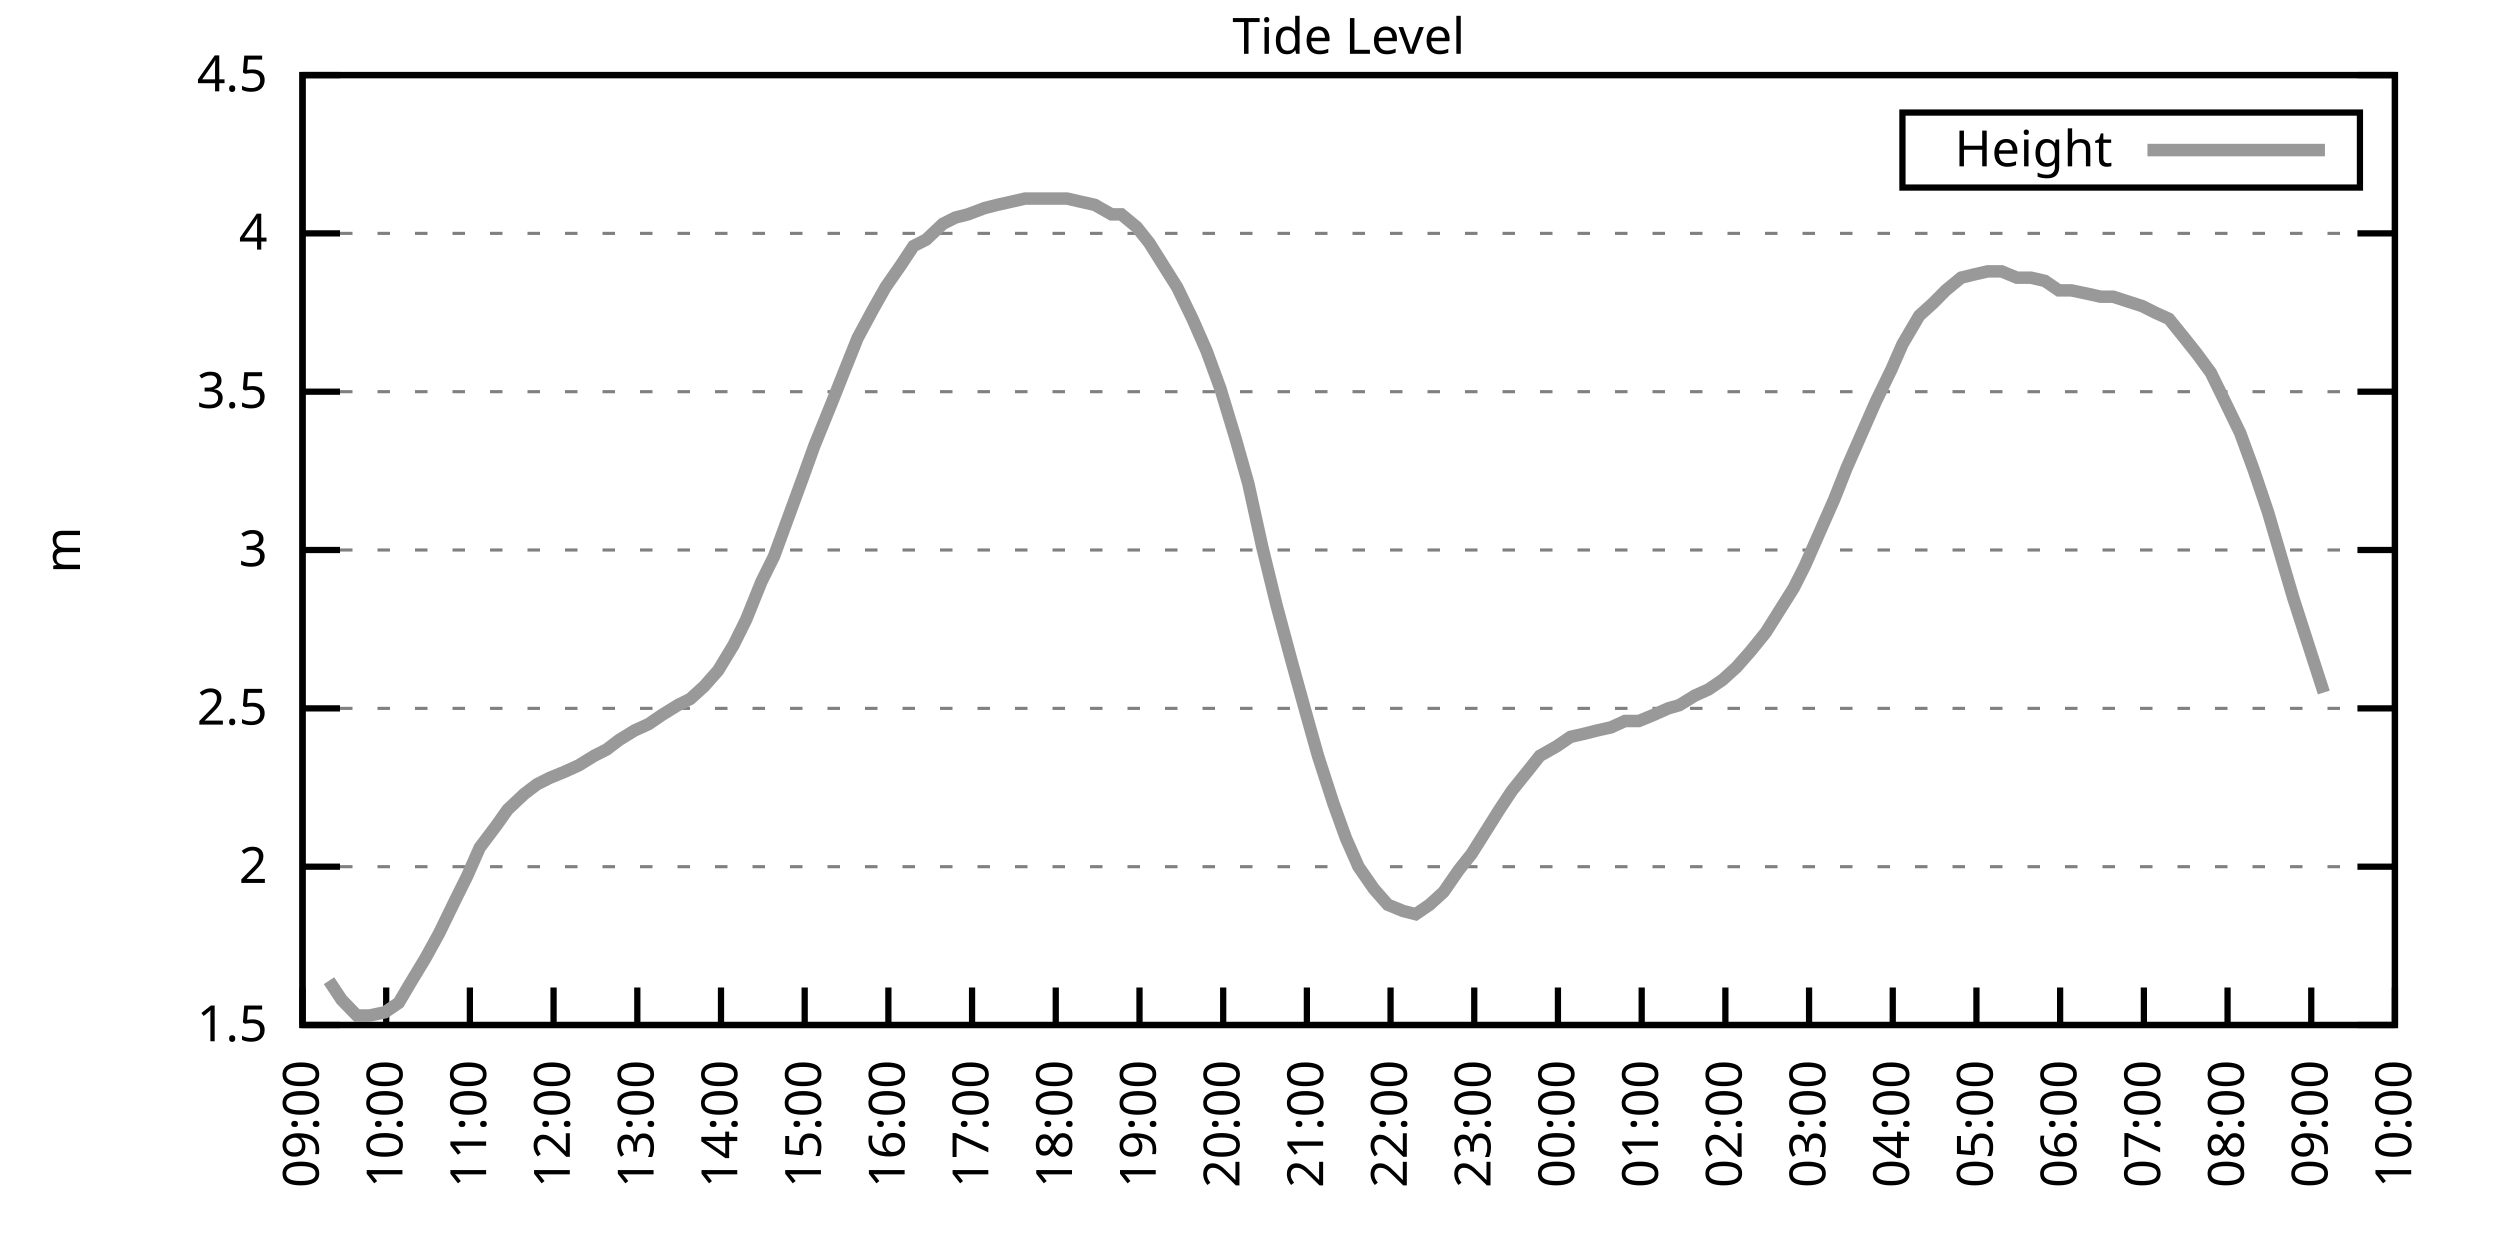
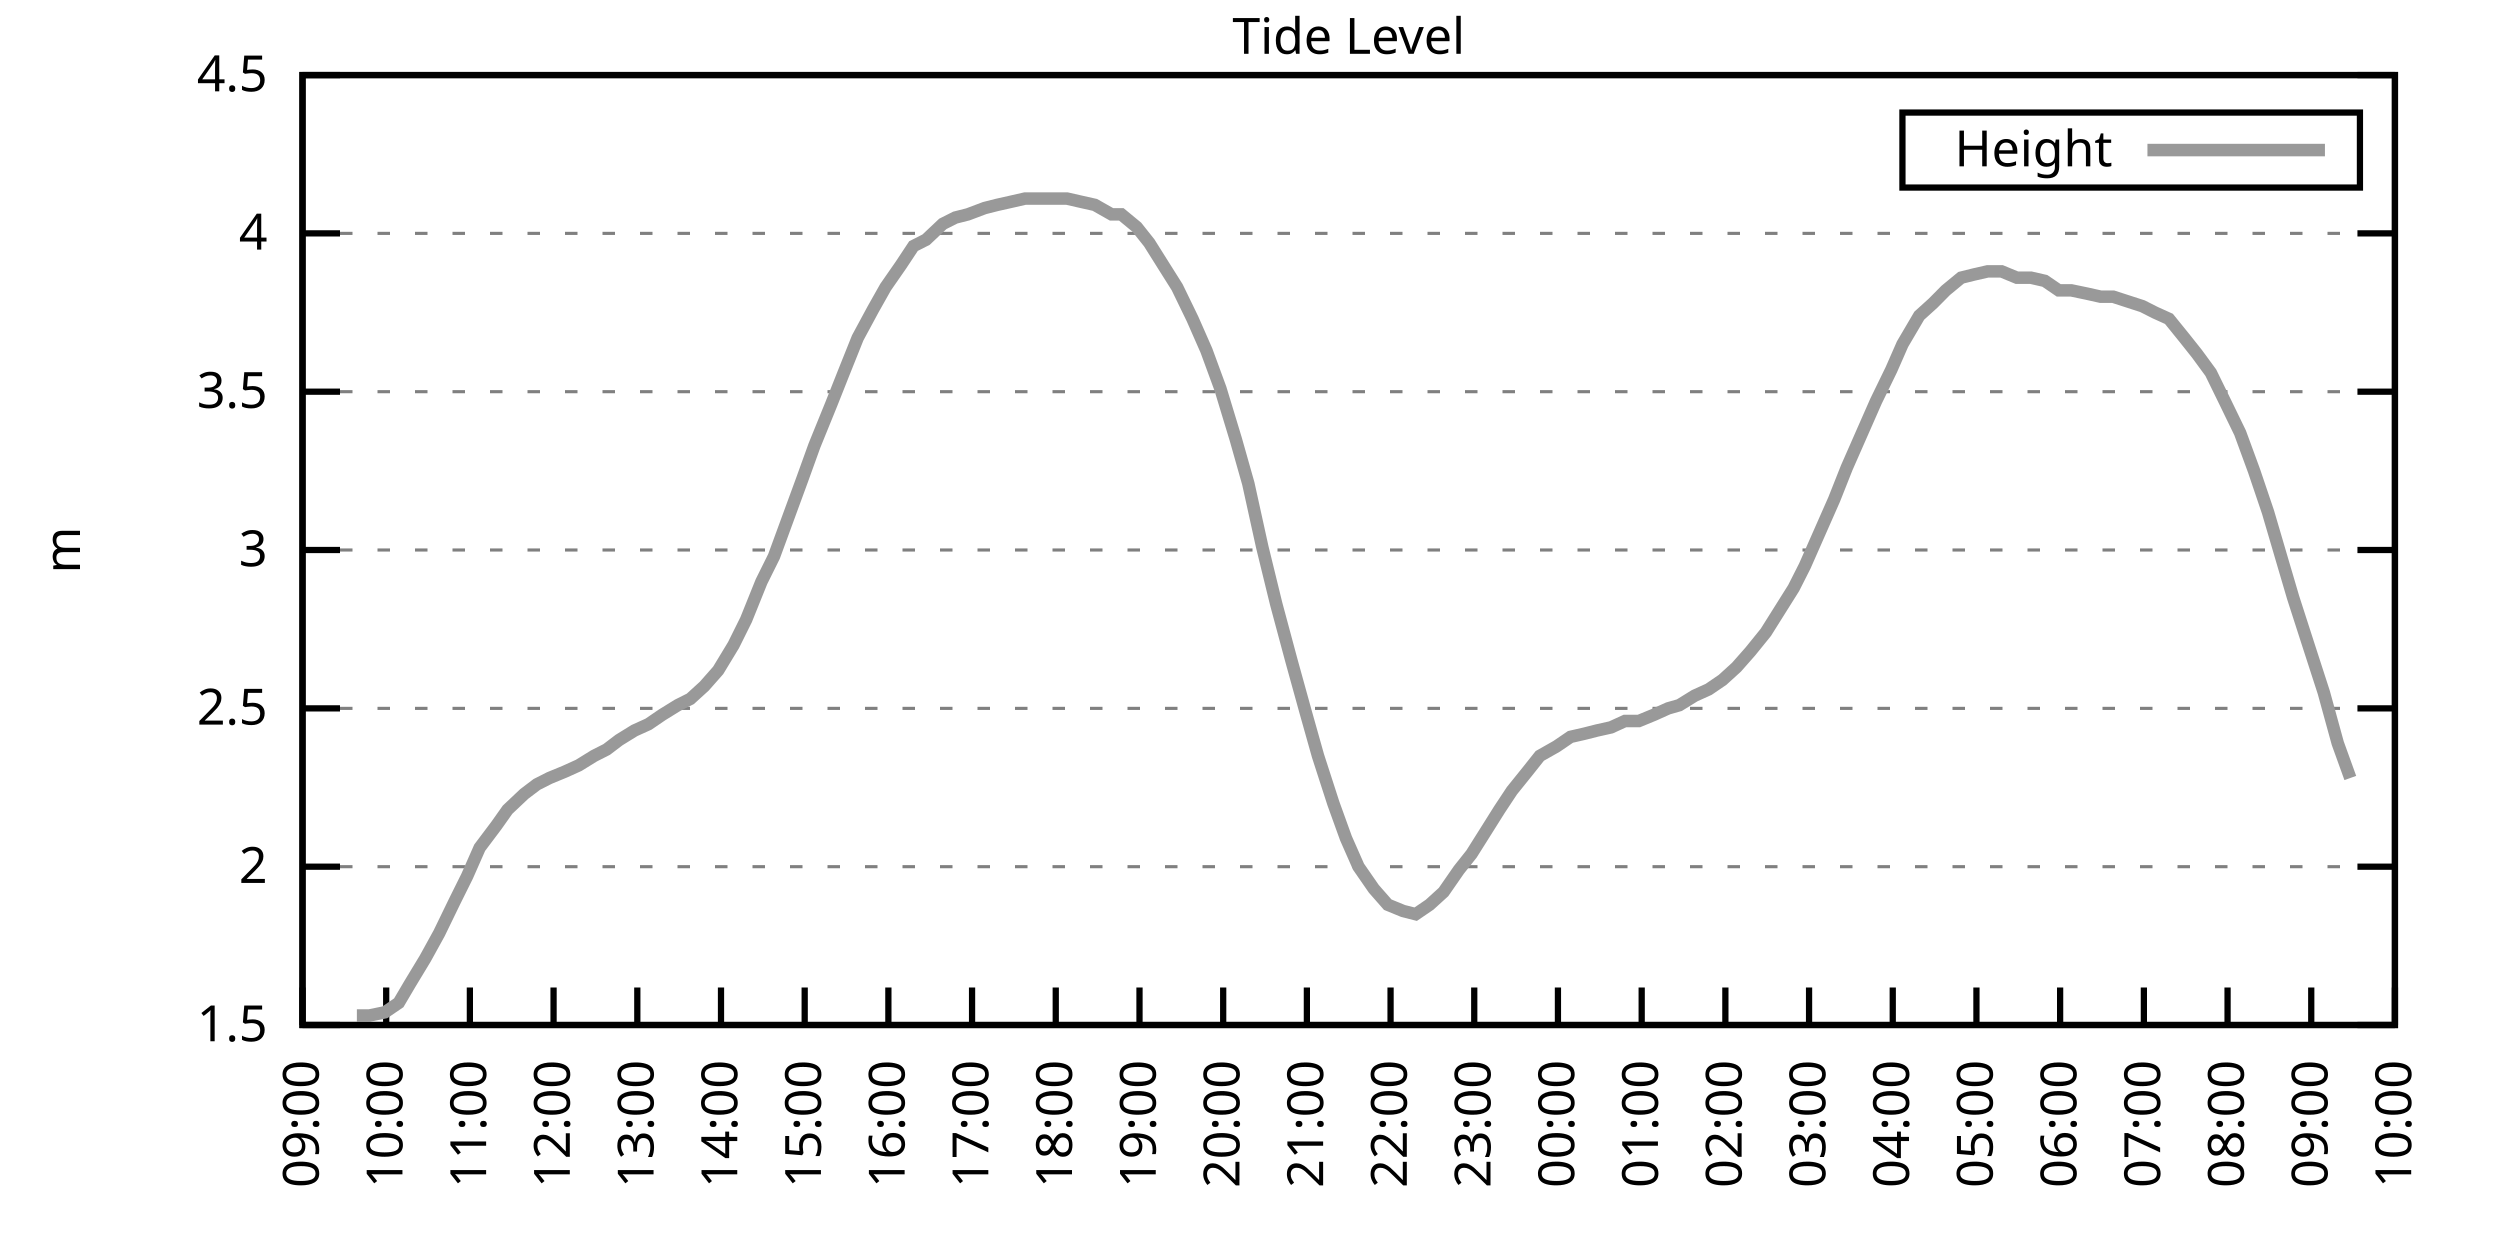
<svg xmlns="http://www.w3.org/2000/svg" xmlns:xlink="http://www.w3.org/1999/xlink" width="400" height="200" viewBox="0 0 400 200">
  <g id="gnuplot_canvas">
    <rect x="0" y="0" width="400" height="200" fill="none" />
    <defs>
      <circle id="gpDot" r="0.5" stroke-width="0.5" stroke="currentColor" />
      <path id="gpPt0" stroke-width="0.333" stroke="currentColor" d="M-1,0 h2 M0,-1 v2" />
      <path id="gpPt1" stroke-width="0.333" stroke="currentColor" d="M-1,-1 L1,1 M1,-1 L-1,1" />
      <path id="gpPt2" stroke-width="0.333" stroke="currentColor" d="M-1,0 L1,0 M0,-1 L0,1 M-1,-1 L1,1 M-1,1 L1,-1" />
      <rect id="gpPt3" stroke-width="0.333" stroke="currentColor" x="-1" y="-1" width="2" height="2" />
      <rect id="gpPt4" stroke-width="0.333" stroke="currentColor" fill="currentColor" x="-1" y="-1" width="2" height="2" />
      <circle id="gpPt5" stroke-width="0.333" stroke="currentColor" cx="0" cy="0" r="1" />
      <use xlink:href="#gpPt5" id="gpPt6" fill="currentColor" stroke="none" />
      <path id="gpPt7" stroke-width="0.333" stroke="currentColor" d="M0,-1.33 L-1.33,0.67 L1.33,0.67 z" />
      <use xlink:href="#gpPt7" id="gpPt8" fill="currentColor" stroke="none" />
      <use xlink:href="#gpPt7" id="gpPt9" stroke="currentColor" transform="rotate(180)" />
      <use xlink:href="#gpPt9" id="gpPt10" fill="currentColor" stroke="none" />
      <use xlink:href="#gpPt3" id="gpPt11" stroke="currentColor" transform="rotate(45)" />
      <use xlink:href="#gpPt11" id="gpPt12" fill="currentColor" stroke="none" />
      <path id="gpPt13" stroke-width="0.333" stroke="currentColor" d="M0,1.330 L1.265,0.411 L0.782,-1.067 L-0.782,-1.076 L-1.265,0.411 z" />
      <use xlink:href="#gpPt13" id="gpPt14" fill="currentColor" stroke="none" />
      <filter id="textbox" filterUnits="objectBoundingBox" x="0" y="0" height="1" width="1">
        <feFlood flood-color="white" flood-opacity="1" result="bgnd" />
        <feComposite in="SourceGraphic" in2="bgnd" operator="atop" />
      </filter>
      <filter id="greybox" filterUnits="objectBoundingBox" x="0" y="0" height="1" width="1">
        <feFlood flood-color="lightgrey" flood-opacity="1" result="grey" />
        <feComposite in="SourceGraphic" in2="grey" operator="atop" />
      </filter>
    </defs>
    <g fill="none" color="white" stroke="currentColor" stroke-width="1.00" stroke-linecap="butt" stroke-linejoin="miter">
</g>
    <g fill="none" color="black" stroke="currentColor" stroke-width="1.00" stroke-linecap="butt" stroke-linejoin="miter">
      <g stroke="none" shape-rendering="crispEdges">
        <polygon fill="rgb(255, 255, 255)" points="48.40,164.00 383.18,164.00 383.18,12.02 48.40,12.02 " />
      </g>
    </g>
    <g fill="none" color="black" stroke="currentColor" stroke-width="1.00" stroke-linecap="butt" stroke-linejoin="miter">
</g>
    <g fill="none" color="black" stroke="black" stroke-width="0.50" stroke-linecap="butt" stroke-linejoin="miter">
</g>
    <g fill="none" color="gray" stroke="currentColor" stroke-width="0.50" stroke-linecap="butt" stroke-linejoin="miter">
      <path stroke="gray" stroke-dasharray="2,4" class="gridline" d="M48.40,164.00 L383.19,164.00  " />
    </g>
    <g fill="none" color="gray" stroke="gray" stroke-width="1.00" stroke-linecap="butt" stroke-linejoin="miter">
</g>
    <g fill="none" color="black" stroke="currentColor" stroke-width="1.00" stroke-linecap="butt" stroke-linejoin="miter">
      <path stroke="black" d="M48.40,164.00 L54.40,164.00 M383.19,164.00 L377.19,164.00  " />
      <g transform="translate(42.80,166.60)" stroke="none" fill="black" font-family="Sans" font-size="8.00" text-anchor="end">
        <text>
          <tspan font-family="Sans"> 1.5</tspan>
        </text>
      </g>
    </g>
    <g fill="none" color="black" stroke="currentColor" stroke-width="1.00" stroke-linecap="butt" stroke-linejoin="miter">
</g>
    <g fill="none" color="black" stroke="black" stroke-width="0.50" stroke-linecap="butt" stroke-linejoin="miter">
</g>
    <g fill="none" color="gray" stroke="currentColor" stroke-width="0.50" stroke-linecap="butt" stroke-linejoin="miter">
      <path stroke="gray" stroke-dasharray="2,4" class="gridline" d="M48.40,138.67 L383.19,138.67  " />
    </g>
    <g fill="none" color="gray" stroke="gray" stroke-width="1.00" stroke-linecap="butt" stroke-linejoin="miter">
</g>
    <g fill="none" color="black" stroke="currentColor" stroke-width="1.00" stroke-linecap="butt" stroke-linejoin="miter">
      <path stroke="black" d="M48.40,138.67 L54.40,138.67 M383.19,138.67 L377.19,138.67  " />
      <g transform="translate(42.80,141.27)" stroke="none" fill="black" font-family="Sans" font-size="8.00" text-anchor="end">
        <text>
          <tspan font-family="Sans"> 2</tspan>
        </text>
      </g>
    </g>
    <g fill="none" color="black" stroke="currentColor" stroke-width="1.00" stroke-linecap="butt" stroke-linejoin="miter">
</g>
    <g fill="none" color="black" stroke="black" stroke-width="0.50" stroke-linecap="butt" stroke-linejoin="miter">
</g>
    <g fill="none" color="gray" stroke="currentColor" stroke-width="0.50" stroke-linecap="butt" stroke-linejoin="miter">
      <path stroke="gray" stroke-dasharray="2,4" class="gridline" d="M48.40,113.34 L383.19,113.34  " />
    </g>
    <g fill="none" color="gray" stroke="gray" stroke-width="1.00" stroke-linecap="butt" stroke-linejoin="miter">
</g>
    <g fill="none" color="black" stroke="currentColor" stroke-width="1.00" stroke-linecap="butt" stroke-linejoin="miter">
      <path stroke="black" d="M48.40,113.34 L54.40,113.34 M383.19,113.34 L377.19,113.34  " />
      <g transform="translate(42.80,115.94)" stroke="none" fill="black" font-family="Sans" font-size="8.00" text-anchor="end">
        <text>
          <tspan font-family="Sans"> 2.5</tspan>
        </text>
      </g>
    </g>
    <g fill="none" color="black" stroke="currentColor" stroke-width="1.00" stroke-linecap="butt" stroke-linejoin="miter">
</g>
    <g fill="none" color="black" stroke="black" stroke-width="0.50" stroke-linecap="butt" stroke-linejoin="miter">
</g>
    <g fill="none" color="gray" stroke="currentColor" stroke-width="0.50" stroke-linecap="butt" stroke-linejoin="miter">
      <path stroke="gray" stroke-dasharray="2,4" class="gridline" d="M48.40,88.00 L383.19,88.00  " />
    </g>
    <g fill="none" color="gray" stroke="gray" stroke-width="1.00" stroke-linecap="butt" stroke-linejoin="miter">
</g>
    <g fill="none" color="black" stroke="currentColor" stroke-width="1.00" stroke-linecap="butt" stroke-linejoin="miter">
      <path stroke="black" d="M48.40,88.00 L54.40,88.00 M383.19,88.00 L377.19,88.00  " />
      <g transform="translate(42.80,90.60)" stroke="none" fill="black" font-family="Sans" font-size="8.00" text-anchor="end">
        <text>
          <tspan font-family="Sans"> 3</tspan>
        </text>
      </g>
    </g>
    <g fill="none" color="black" stroke="currentColor" stroke-width="1.00" stroke-linecap="butt" stroke-linejoin="miter">
</g>
    <g fill="none" color="black" stroke="black" stroke-width="0.50" stroke-linecap="butt" stroke-linejoin="miter">
</g>
    <g fill="none" color="gray" stroke="currentColor" stroke-width="0.50" stroke-linecap="butt" stroke-linejoin="miter">
      <path stroke="gray" stroke-dasharray="2,4" class="gridline" d="M48.40,62.67 L383.19,62.67  " />
    </g>
    <g fill="none" color="gray" stroke="gray" stroke-width="1.00" stroke-linecap="butt" stroke-linejoin="miter">
</g>
    <g fill="none" color="black" stroke="currentColor" stroke-width="1.00" stroke-linecap="butt" stroke-linejoin="miter">
      <path stroke="black" d="M48.40,62.67 L54.40,62.67 M383.19,62.67 L377.19,62.67  " />
      <g transform="translate(42.80,65.27)" stroke="none" fill="black" font-family="Sans" font-size="8.00" text-anchor="end">
        <text>
          <tspan font-family="Sans"> 3.5</tspan>
        </text>
      </g>
    </g>
    <g fill="none" color="black" stroke="currentColor" stroke-width="1.00" stroke-linecap="butt" stroke-linejoin="miter">
</g>
    <g fill="none" color="black" stroke="black" stroke-width="0.50" stroke-linecap="butt" stroke-linejoin="miter">
</g>
    <g fill="none" color="gray" stroke="currentColor" stroke-width="0.50" stroke-linecap="butt" stroke-linejoin="miter">
      <path stroke="gray" stroke-dasharray="2,4" class="gridline" d="M48.40,37.34 L383.19,37.34  " />
    </g>
    <g fill="none" color="gray" stroke="gray" stroke-width="1.00" stroke-linecap="butt" stroke-linejoin="miter">
</g>
    <g fill="none" color="black" stroke="currentColor" stroke-width="1.00" stroke-linecap="butt" stroke-linejoin="miter">
      <path stroke="black" d="M48.40,37.34 L54.40,37.34 M383.19,37.34 L377.19,37.34  " />
      <g transform="translate(42.80,39.94)" stroke="none" fill="black" font-family="Sans" font-size="8.00" text-anchor="end">
        <text>
          <tspan font-family="Sans"> 4</tspan>
        </text>
      </g>
    </g>
    <g fill="none" color="black" stroke="currentColor" stroke-width="1.00" stroke-linecap="butt" stroke-linejoin="miter">
</g>
    <g fill="none" color="black" stroke="black" stroke-width="0.50" stroke-linecap="butt" stroke-linejoin="miter">
</g>
    <g fill="none" color="gray" stroke="currentColor" stroke-width="0.50" stroke-linecap="butt" stroke-linejoin="miter">
      <path stroke="gray" stroke-dasharray="2,4" class="gridline" d="M48.40,12.01 L383.19,12.01  " />
    </g>
    <g fill="none" color="gray" stroke="gray" stroke-width="1.00" stroke-linecap="butt" stroke-linejoin="miter">
</g>
    <g fill="none" color="black" stroke="currentColor" stroke-width="1.00" stroke-linecap="butt" stroke-linejoin="miter">
      <path stroke="black" d="M48.40,12.01 L54.40,12.01 M383.19,12.01 L377.19,12.01  " />
      <g transform="translate(42.80,14.61)" stroke="none" fill="black" font-family="Sans" font-size="8.00" text-anchor="end">
        <text>
          <tspan font-family="Sans"> 4.5</tspan>
        </text>
      </g>
    </g>
    <g fill="none" color="black" stroke="currentColor" stroke-width="1.00" stroke-linecap="butt" stroke-linejoin="miter">
      <path stroke="black" d="M48.40,164.00 L48.40,158.00  " />
      <g transform="translate(51.00,169.60) rotate(270.00)" stroke="none" fill="black" font-family="Sans" font-size="8.00" text-anchor="end">
        <text>
          <tspan font-family="Sans">09:00</tspan>
        </text>
      </g>
    </g>
    <g fill="none" color="black" stroke="currentColor" stroke-width="1.00" stroke-linecap="butt" stroke-linejoin="miter">
      <path stroke="black" d="M61.79,164.00 L61.79,158.00  " />
      <g transform="translate(64.39,169.60) rotate(270.00)" stroke="none" fill="black" font-family="Sans" font-size="8.00" text-anchor="end">
        <text>
          <tspan font-family="Sans">10:00</tspan>
        </text>
      </g>
    </g>
    <g fill="none" color="black" stroke="currentColor" stroke-width="1.00" stroke-linecap="butt" stroke-linejoin="miter">
      <path stroke="black" d="M75.18,164.00 L75.18,158.00  " />
      <g transform="translate(77.78,169.60) rotate(270.00)" stroke="none" fill="black" font-family="Sans" font-size="8.00" text-anchor="end">
        <text>
          <tspan font-family="Sans">11:00</tspan>
        </text>
      </g>
    </g>
    <g fill="none" color="black" stroke="currentColor" stroke-width="1.00" stroke-linecap="butt" stroke-linejoin="miter">
      <path stroke="black" d="M88.57,164.00 L88.57,158.00  " />
      <g transform="translate(91.17,169.60) rotate(270.00)" stroke="none" fill="black" font-family="Sans" font-size="8.00" text-anchor="end">
        <text>
          <tspan font-family="Sans">12:00</tspan>
        </text>
      </g>
    </g>
    <g fill="none" color="black" stroke="currentColor" stroke-width="1.00" stroke-linecap="butt" stroke-linejoin="miter">
      <path stroke="black" d="M101.97,164.00 L101.97,158.00  " />
      <g transform="translate(104.57,169.60) rotate(270.00)" stroke="none" fill="black" font-family="Sans" font-size="8.00" text-anchor="end">
        <text>
          <tspan font-family="Sans">13:00</tspan>
        </text>
      </g>
    </g>
    <g fill="none" color="black" stroke="currentColor" stroke-width="1.00" stroke-linecap="butt" stroke-linejoin="miter">
      <path stroke="black" d="M115.36,164.00 L115.36,158.00  " />
      <g transform="translate(117.96,169.60) rotate(270.00)" stroke="none" fill="black" font-family="Sans" font-size="8.00" text-anchor="end">
        <text>
          <tspan font-family="Sans">14:00</tspan>
        </text>
      </g>
    </g>
    <g fill="none" color="black" stroke="currentColor" stroke-width="1.00" stroke-linecap="butt" stroke-linejoin="miter">
      <path stroke="black" d="M128.75,164.00 L128.75,158.00  " />
      <g transform="translate(131.35,169.60) rotate(270.00)" stroke="none" fill="black" font-family="Sans" font-size="8.00" text-anchor="end">
        <text>
          <tspan font-family="Sans">15:00</tspan>
        </text>
      </g>
    </g>
    <g fill="none" color="black" stroke="currentColor" stroke-width="1.00" stroke-linecap="butt" stroke-linejoin="miter">
      <path stroke="black" d="M142.14,164.00 L142.14,158.00  " />
      <g transform="translate(144.74,169.60) rotate(270.00)" stroke="none" fill="black" font-family="Sans" font-size="8.00" text-anchor="end">
        <text>
          <tspan font-family="Sans">16:00</tspan>
        </text>
      </g>
    </g>
    <g fill="none" color="black" stroke="currentColor" stroke-width="1.00" stroke-linecap="butt" stroke-linejoin="miter">
      <path stroke="black" d="M155.53,164.00 L155.53,158.00  " />
      <g transform="translate(158.13,169.60) rotate(270.00)" stroke="none" fill="black" font-family="Sans" font-size="8.00" text-anchor="end">
        <text>
          <tspan font-family="Sans">17:00</tspan>
        </text>
      </g>
    </g>
    <g fill="none" color="black" stroke="currentColor" stroke-width="1.00" stroke-linecap="butt" stroke-linejoin="miter">
      <path stroke="black" d="M168.92,164.00 L168.92,158.00  " />
      <g transform="translate(171.52,169.60) rotate(270.00)" stroke="none" fill="black" font-family="Sans" font-size="8.00" text-anchor="end">
        <text>
          <tspan font-family="Sans">18:00</tspan>
        </text>
      </g>
    </g>
    <g fill="none" color="black" stroke="currentColor" stroke-width="1.00" stroke-linecap="butt" stroke-linejoin="miter">
      <path stroke="black" d="M182.32,164.00 L182.32,158.00  " />
      <g transform="translate(184.92,169.60) rotate(270.00)" stroke="none" fill="black" font-family="Sans" font-size="8.00" text-anchor="end">
        <text>
          <tspan font-family="Sans">19:00</tspan>
        </text>
      </g>
    </g>
    <g fill="none" color="black" stroke="currentColor" stroke-width="1.00" stroke-linecap="butt" stroke-linejoin="miter">
      <path stroke="black" d="M195.71,164.00 L195.71,158.00  " />
      <g transform="translate(198.31,169.60) rotate(270.00)" stroke="none" fill="black" font-family="Sans" font-size="8.00" text-anchor="end">
        <text>
          <tspan font-family="Sans">20:00</tspan>
        </text>
      </g>
    </g>
    <g fill="none" color="black" stroke="currentColor" stroke-width="1.00" stroke-linecap="butt" stroke-linejoin="miter">
      <path stroke="black" d="M209.10,164.00 L209.10,158.00  " />
      <g transform="translate(211.70,169.60) rotate(270.00)" stroke="none" fill="black" font-family="Sans" font-size="8.00" text-anchor="end">
        <text>
          <tspan font-family="Sans">21:00</tspan>
        </text>
      </g>
    </g>
    <g fill="none" color="black" stroke="currentColor" stroke-width="1.00" stroke-linecap="butt" stroke-linejoin="miter">
      <path stroke="black" d="M222.49,164.00 L222.49,158.00  " />
      <g transform="translate(225.09,169.60) rotate(270.00)" stroke="none" fill="black" font-family="Sans" font-size="8.00" text-anchor="end">
        <text>
          <tspan font-family="Sans">22:00</tspan>
        </text>
      </g>
    </g>
    <g fill="none" color="black" stroke="currentColor" stroke-width="1.00" stroke-linecap="butt" stroke-linejoin="miter">
      <path stroke="black" d="M235.88,164.00 L235.88,158.00  " />
      <g transform="translate(238.48,169.60) rotate(270.00)" stroke="none" fill="black" font-family="Sans" font-size="8.00" text-anchor="end">
        <text>
          <tspan font-family="Sans">23:00</tspan>
        </text>
      </g>
    </g>
    <g fill="none" color="black" stroke="currentColor" stroke-width="1.00" stroke-linecap="butt" stroke-linejoin="miter">
      <path stroke="black" d="M249.27,164.00 L249.27,158.00  " />
      <g transform="translate(251.87,169.60) rotate(270.00)" stroke="none" fill="black" font-family="Sans" font-size="8.00" text-anchor="end">
        <text>
          <tspan font-family="Sans">00:00</tspan>
        </text>
      </g>
    </g>
    <g fill="none" color="black" stroke="currentColor" stroke-width="1.00" stroke-linecap="butt" stroke-linejoin="miter">
      <path stroke="black" d="M262.67,164.00 L262.67,158.00  " />
      <g transform="translate(265.27,169.60) rotate(270.00)" stroke="none" fill="black" font-family="Sans" font-size="8.00" text-anchor="end">
        <text>
          <tspan font-family="Sans">01:00</tspan>
        </text>
      </g>
    </g>
    <g fill="none" color="black" stroke="currentColor" stroke-width="1.00" stroke-linecap="butt" stroke-linejoin="miter">
      <path stroke="black" d="M276.06,164.00 L276.06,158.00  " />
      <g transform="translate(278.66,169.60) rotate(270.00)" stroke="none" fill="black" font-family="Sans" font-size="8.00" text-anchor="end">
        <text>
          <tspan font-family="Sans">02:00</tspan>
        </text>
      </g>
    </g>
    <g fill="none" color="black" stroke="currentColor" stroke-width="1.00" stroke-linecap="butt" stroke-linejoin="miter">
      <path stroke="black" d="M289.45,164.00 L289.45,158.00  " />
      <g transform="translate(292.05,169.60) rotate(270.00)" stroke="none" fill="black" font-family="Sans" font-size="8.00" text-anchor="end">
        <text>
          <tspan font-family="Sans">03:00</tspan>
        </text>
      </g>
    </g>
    <g fill="none" color="black" stroke="currentColor" stroke-width="1.00" stroke-linecap="butt" stroke-linejoin="miter">
      <path stroke="black" d="M302.84,164.00 L302.84,158.00  " />
      <g transform="translate(305.44,169.60) rotate(270.00)" stroke="none" fill="black" font-family="Sans" font-size="8.00" text-anchor="end">
        <text>
          <tspan font-family="Sans">04:00</tspan>
        </text>
      </g>
    </g>
    <g fill="none" color="black" stroke="currentColor" stroke-width="1.00" stroke-linecap="butt" stroke-linejoin="miter">
      <path stroke="black" d="M316.23,164.00 L316.23,158.00  " />
      <g transform="translate(318.83,169.60) rotate(270.00)" stroke="none" fill="black" font-family="Sans" font-size="8.00" text-anchor="end">
        <text>
          <tspan font-family="Sans">05:00</tspan>
        </text>
      </g>
    </g>
    <g fill="none" color="black" stroke="currentColor" stroke-width="1.00" stroke-linecap="butt" stroke-linejoin="miter">
      <path stroke="black" d="M329.62,164.00 L329.62,158.00  " />
      <g transform="translate(332.22,169.60) rotate(270.00)" stroke="none" fill="black" font-family="Sans" font-size="8.00" text-anchor="end">
        <text>
          <tspan font-family="Sans">06:00</tspan>
        </text>
      </g>
    </g>
    <g fill="none" color="black" stroke="currentColor" stroke-width="1.00" stroke-linecap="butt" stroke-linejoin="miter">
      <path stroke="black" d="M343.02,164.00 L343.02,158.00  " />
      <g transform="translate(345.62,169.60) rotate(270.00)" stroke="none" fill="black" font-family="Sans" font-size="8.00" text-anchor="end">
        <text>
          <tspan font-family="Sans">07:00</tspan>
        </text>
      </g>
    </g>
    <g fill="none" color="black" stroke="currentColor" stroke-width="1.00" stroke-linecap="butt" stroke-linejoin="miter">
      <path stroke="black" d="M356.41,164.00 L356.41,158.00  " />
      <g transform="translate(359.01,169.60) rotate(270.00)" stroke="none" fill="black" font-family="Sans" font-size="8.00" text-anchor="end">
        <text>
          <tspan font-family="Sans">08:00</tspan>
        </text>
      </g>
    </g>
    <g fill="none" color="black" stroke="currentColor" stroke-width="1.00" stroke-linecap="butt" stroke-linejoin="miter">
      <path stroke="black" d="M369.80,164.00 L369.80,158.00  " />
      <g transform="translate(372.40,169.60) rotate(270.00)" stroke="none" fill="black" font-family="Sans" font-size="8.00" text-anchor="end">
        <text>
          <tspan font-family="Sans">09:00</tspan>
        </text>
      </g>
    </g>
    <g fill="none" color="black" stroke="currentColor" stroke-width="1.00" stroke-linecap="butt" stroke-linejoin="miter">
      <path stroke="black" d="M383.19,164.00 L383.19,158.00  " />
      <g transform="translate(385.79,169.60) rotate(270.00)" stroke="none" fill="black" font-family="Sans" font-size="8.00" text-anchor="end">
        <text>
          <tspan font-family="Sans">10:00</tspan>
        </text>
      </g>
    </g>
    <g fill="none" color="black" stroke="currentColor" stroke-width="1.00" stroke-linecap="butt" stroke-linejoin="miter">
</g>
    <g fill="none" color="black" stroke="currentColor" stroke-width="1.00" stroke-linecap="butt" stroke-linejoin="miter">
      <path stroke="black" d="M48.40,12.01 L48.40,164.00 L383.19,164.00 L383.19,12.01 L48.40,12.01 Z  " />
    </g>
    <g fill="none" color="black" stroke="currentColor" stroke-width="1.00" stroke-linecap="butt" stroke-linejoin="miter">
</g>
    <g fill="none" color="black" stroke="currentColor" stroke-width="1.00" stroke-linecap="butt" stroke-linejoin="miter">
      <path stroke="black" d="M304.39,30.01 L304.39,18.01 L377.59,18.01 L377.59,30.01 L304.39,30.01 Z  " />
    </g>
    <g id="Tide_level_plot_1">
      <g fill="none" color="white" stroke="black" stroke-width="2.00" stroke-linecap="butt" stroke-linejoin="miter">
</g>
      <g fill="none" color="black" stroke="currentColor" stroke-width="2.00" stroke-linecap="butt" stroke-linejoin="miter">
        <g transform="translate(337.99,26.61)" stroke="none" fill="black" font-family="Sans" font-size="8.00" text-anchor="end">
          <text>
            <tspan font-family="Sans">Height</tspan>
          </text>
        </g>
      </g>
      <g fill="none" color="black" stroke="currentColor" stroke-width="2.00" stroke-linecap="butt" stroke-linejoin="miter">
-         <path stroke="rgb(153, 153, 153)" d="M343.59,24.01 L371.99,24.01 M52.64,156.91 L54.65,159.95 L57.10,162.48 L59.11,162.48 L61.57,161.97 L63.80,160.45   L65.59,157.41 L68.04,153.36 L70.27,149.31 L72.73,144.24 L74.74,140.19 L76.75,135.63 L79.42,132.08 L81.21,129.55   L83.89,127.02 L85.90,125.50 L87.91,124.48 L90.36,123.47 L92.59,122.46 L95.05,120.94 L97.06,119.92 L99.06,118.40   L101.52,116.88 L103.75,115.87 L105.98,114.35 L108.44,112.83 L110.45,111.82 L112.68,109.79 L114.91,107.26 L117.37,103.20   L119.38,99.15 L121.83,93.07 L123.84,89.02 L126.07,82.94 L128.30,76.86 L130.31,71.29 L132.99,64.70 L135.00,59.63   L137.23,54.06 L139.69,49.50 L141.69,45.95 L144.15,42.41 L146.16,39.37 L148.17,38.35 L150.85,35.82 L152.85,34.81   L154.86,34.30 L157.54,33.29 L159.55,32.78 L161.78,32.28 L164.01,31.77 L166.02,31.77 L168.70,31.77 L170.71,31.77   L172.94,32.28 L175.17,32.78 L177.85,34.30 L179.41,34.30 L181.87,36.33 L183.88,38.86 L186.11,42.41 L188.34,45.95   L190.80,51.02 L193.03,56.09 L195.26,62.17 L197.72,70.27 L199.73,77.37 L201.96,87.50 L204.19,96.62 L206.64,105.74   L208.88,113.84 L210.88,120.94 L213.34,128.54 L215.35,134.11 L217.36,138.67 L219.81,142.21 L222.04,144.75 L224.50,145.76   L226.51,146.27 L228.74,144.75 L230.97,142.72 L233.43,139.17 L235.44,136.64 L237.67,133.10 L239.90,129.55 L241.91,126.51   L244.36,123.47 L246.37,120.94 L249.05,119.42 L251.28,117.90 L253.51,117.39 L255.52,116.88 L257.76,116.38 L259.99,115.36   L262.22,115.36 L264.67,114.35 L266.91,113.34 L268.69,112.83 L271.15,111.31 L273.38,110.30 L275.61,108.78 L277.84,106.75   L280.07,104.22 L282.53,101.18 L284.76,97.63 L286.99,94.08 L288.78,90.54 L291.46,84.46 L293.47,79.90 L295.48,74.83   L297.93,69.26 L300.16,64.19 L302.62,59.13 L304.40,55.07 L307.08,50.51 L309.31,48.49 L311.32,46.46 L313.78,44.43   L315.79,43.93 L318.02,43.42 L320.25,43.42 L322.70,44.43 L324.94,44.43 L327.17,44.94 L329.40,46.46 L331.41,46.46   L333.86,46.97 L336.10,47.47 L338.10,47.47 L342.79,48.99 L344.80,50.01 L347.03,51.02 L349.49,54.06 L351.50,56.59   L353.73,59.63 L355.96,64.19 L358.42,69.26 L360.65,75.34 L362.88,81.93 L365.11,89.52 L366.90,95.60 L369.35,103.20   L371.81,110.80  " />
+         <path stroke="rgb(153, 153, 153)" d="M343.59,24.01 L371.99,24.01 M57.10,162.48 L59.11,162.48 L61.57,161.97 L63.80,160.45 L65.59,157.41 L68.04,153.36   L70.27,149.31 L72.73,144.24 L74.74,140.19 L76.75,135.63 L79.42,132.08 L81.21,129.55 L83.89,127.02 L85.90,125.50   L87.91,124.48 L90.36,123.47 L92.59,122.46 L95.05,120.94 L97.06,119.92 L99.06,118.40 L101.52,116.88 L103.75,115.87   L105.98,114.35 L108.44,112.83 L110.45,111.82 L112.68,109.79 L114.91,107.26 L117.37,103.20 L119.38,99.15 L121.83,93.07   L123.84,89.02 L126.07,82.94 L128.30,76.86 L130.31,71.29 L132.99,64.70 L135.00,59.63 L137.23,54.06 L139.69,49.50   L141.69,45.95 L144.15,42.41 L146.16,39.37 L148.17,38.35 L150.85,35.82 L152.85,34.81 L154.86,34.30 L157.54,33.29   L159.55,32.78 L161.78,32.28 L164.01,31.77 L166.02,31.77 L168.70,31.77 L170.71,31.77 L172.94,32.28 L175.17,32.78   L177.85,34.30 L179.41,34.30 L181.87,36.33 L183.88,38.86 L186.11,42.41 L188.34,45.95 L190.80,51.02 L193.03,56.09   L195.26,62.17 L197.72,70.27 L199.73,77.37 L201.96,87.50 L204.19,96.62 L206.64,105.74 L208.88,113.84 L210.88,120.94   L213.34,128.54 L215.35,134.11 L217.36,138.67 L219.81,142.21 L222.04,144.75 L224.50,145.76 L226.51,146.27 L228.74,144.75   L230.97,142.72 L233.43,139.17 L235.44,136.64 L237.67,133.10 L239.90,129.55 L241.91,126.51 L244.36,123.47 L246.37,120.94   L249.05,119.42 L251.28,117.90 L253.51,117.39 L255.52,116.88 L257.76,116.38 L259.99,115.36 L262.22,115.36 L264.67,114.35   L266.91,113.34 L268.69,112.83 L271.15,111.31 L273.38,110.30 L275.61,108.78 L277.84,106.75 L280.07,104.22 L282.53,101.18   L284.76,97.63 L286.99,94.08 L288.78,90.54 L291.46,84.46 L293.47,79.90 L295.48,74.83 L297.93,69.26 L300.16,64.19   L302.62,59.13 L304.40,55.07 L307.08,50.51 L309.31,48.49 L311.32,46.46 L313.78,44.43 L315.79,43.93 L318.02,43.42   L320.25,43.42 L322.70,44.43 L324.94,44.43 L327.17,44.94 L329.40,46.46 L331.41,46.46 L333.86,46.97 L336.10,47.47   L338.10,47.47 L342.79,48.99 L344.80,50.01 L347.03,51.02 L349.49,54.06 L351.50,56.59 L353.73,59.63 L355.96,64.19   L358.42,69.26 L360.65,75.34 L362.88,81.93 L365.11,89.52 L366.90,95.60 L369.35,103.20 L371.81,110.80 L374.04,118.91   L376.05,124.48  " />
      </g>
    </g>
    <g fill="none" color="black" stroke="currentColor" stroke-width="2.00" stroke-linecap="butt" stroke-linejoin="miter">
</g>
    <g fill="none" color="black" stroke="black" stroke-width="1.00" stroke-linecap="butt" stroke-linejoin="miter">
</g>
    <g fill="none" color="black" stroke="currentColor" stroke-width="1.00" stroke-linecap="butt" stroke-linejoin="miter">
      <path stroke="black" d="M48.40,12.01 L48.40,164.00 L383.19,164.00 L383.19,12.01 L48.40,12.01 Z  " />
      <g transform="translate(12.80,88.01) rotate(270.00)" stroke="none" fill="black" font-family="Sans" font-size="8.00" text-anchor="middle">
        <text>
          <tspan font-family="Sans">m</tspan>
        </text>
      </g>
    </g>
    <g fill="none" color="black" stroke="currentColor" stroke-width="1.00" stroke-linecap="butt" stroke-linejoin="miter">
</g>
    <g fill="none" color="black" stroke="currentColor" stroke-width="1.00" stroke-linecap="butt" stroke-linejoin="miter">
      <g transform="translate(215.79,8.61)" stroke="none" fill="black" font-family="Sans" font-size="8.00" text-anchor="middle">
        <text>
          <tspan font-family="Sans">Tide Level</tspan>
        </text>
      </g>
    </g>
    <g fill="none" color="black" stroke="currentColor" stroke-width="1.00" stroke-linecap="butt" stroke-linejoin="miter">
</g>
  </g>
</svg>
